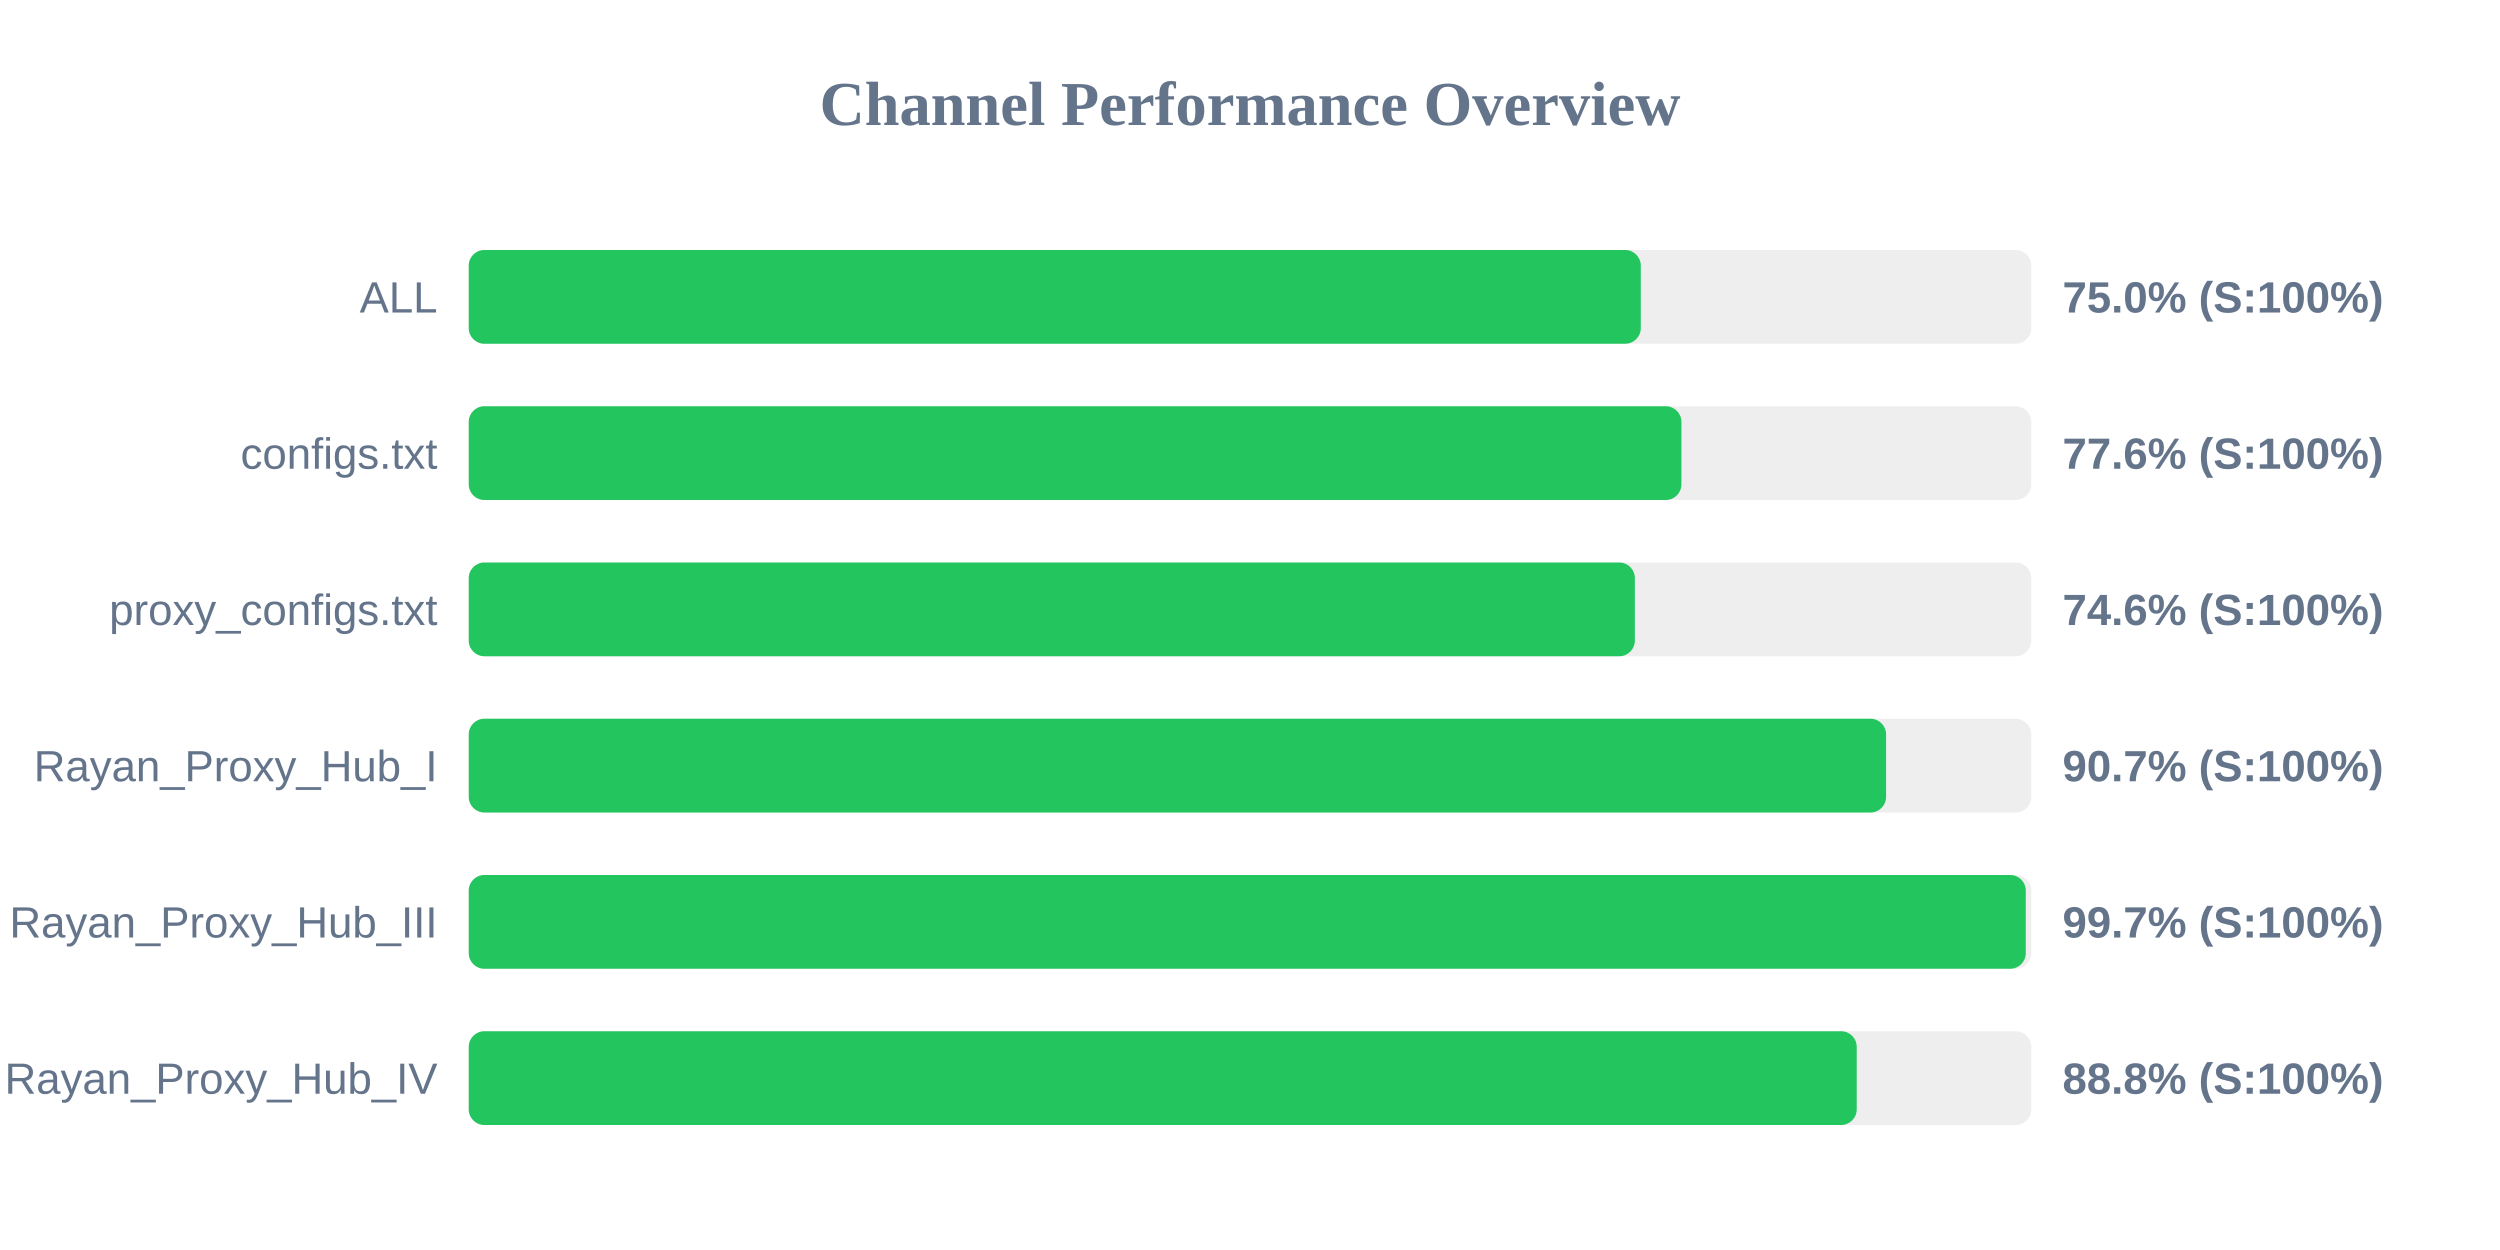
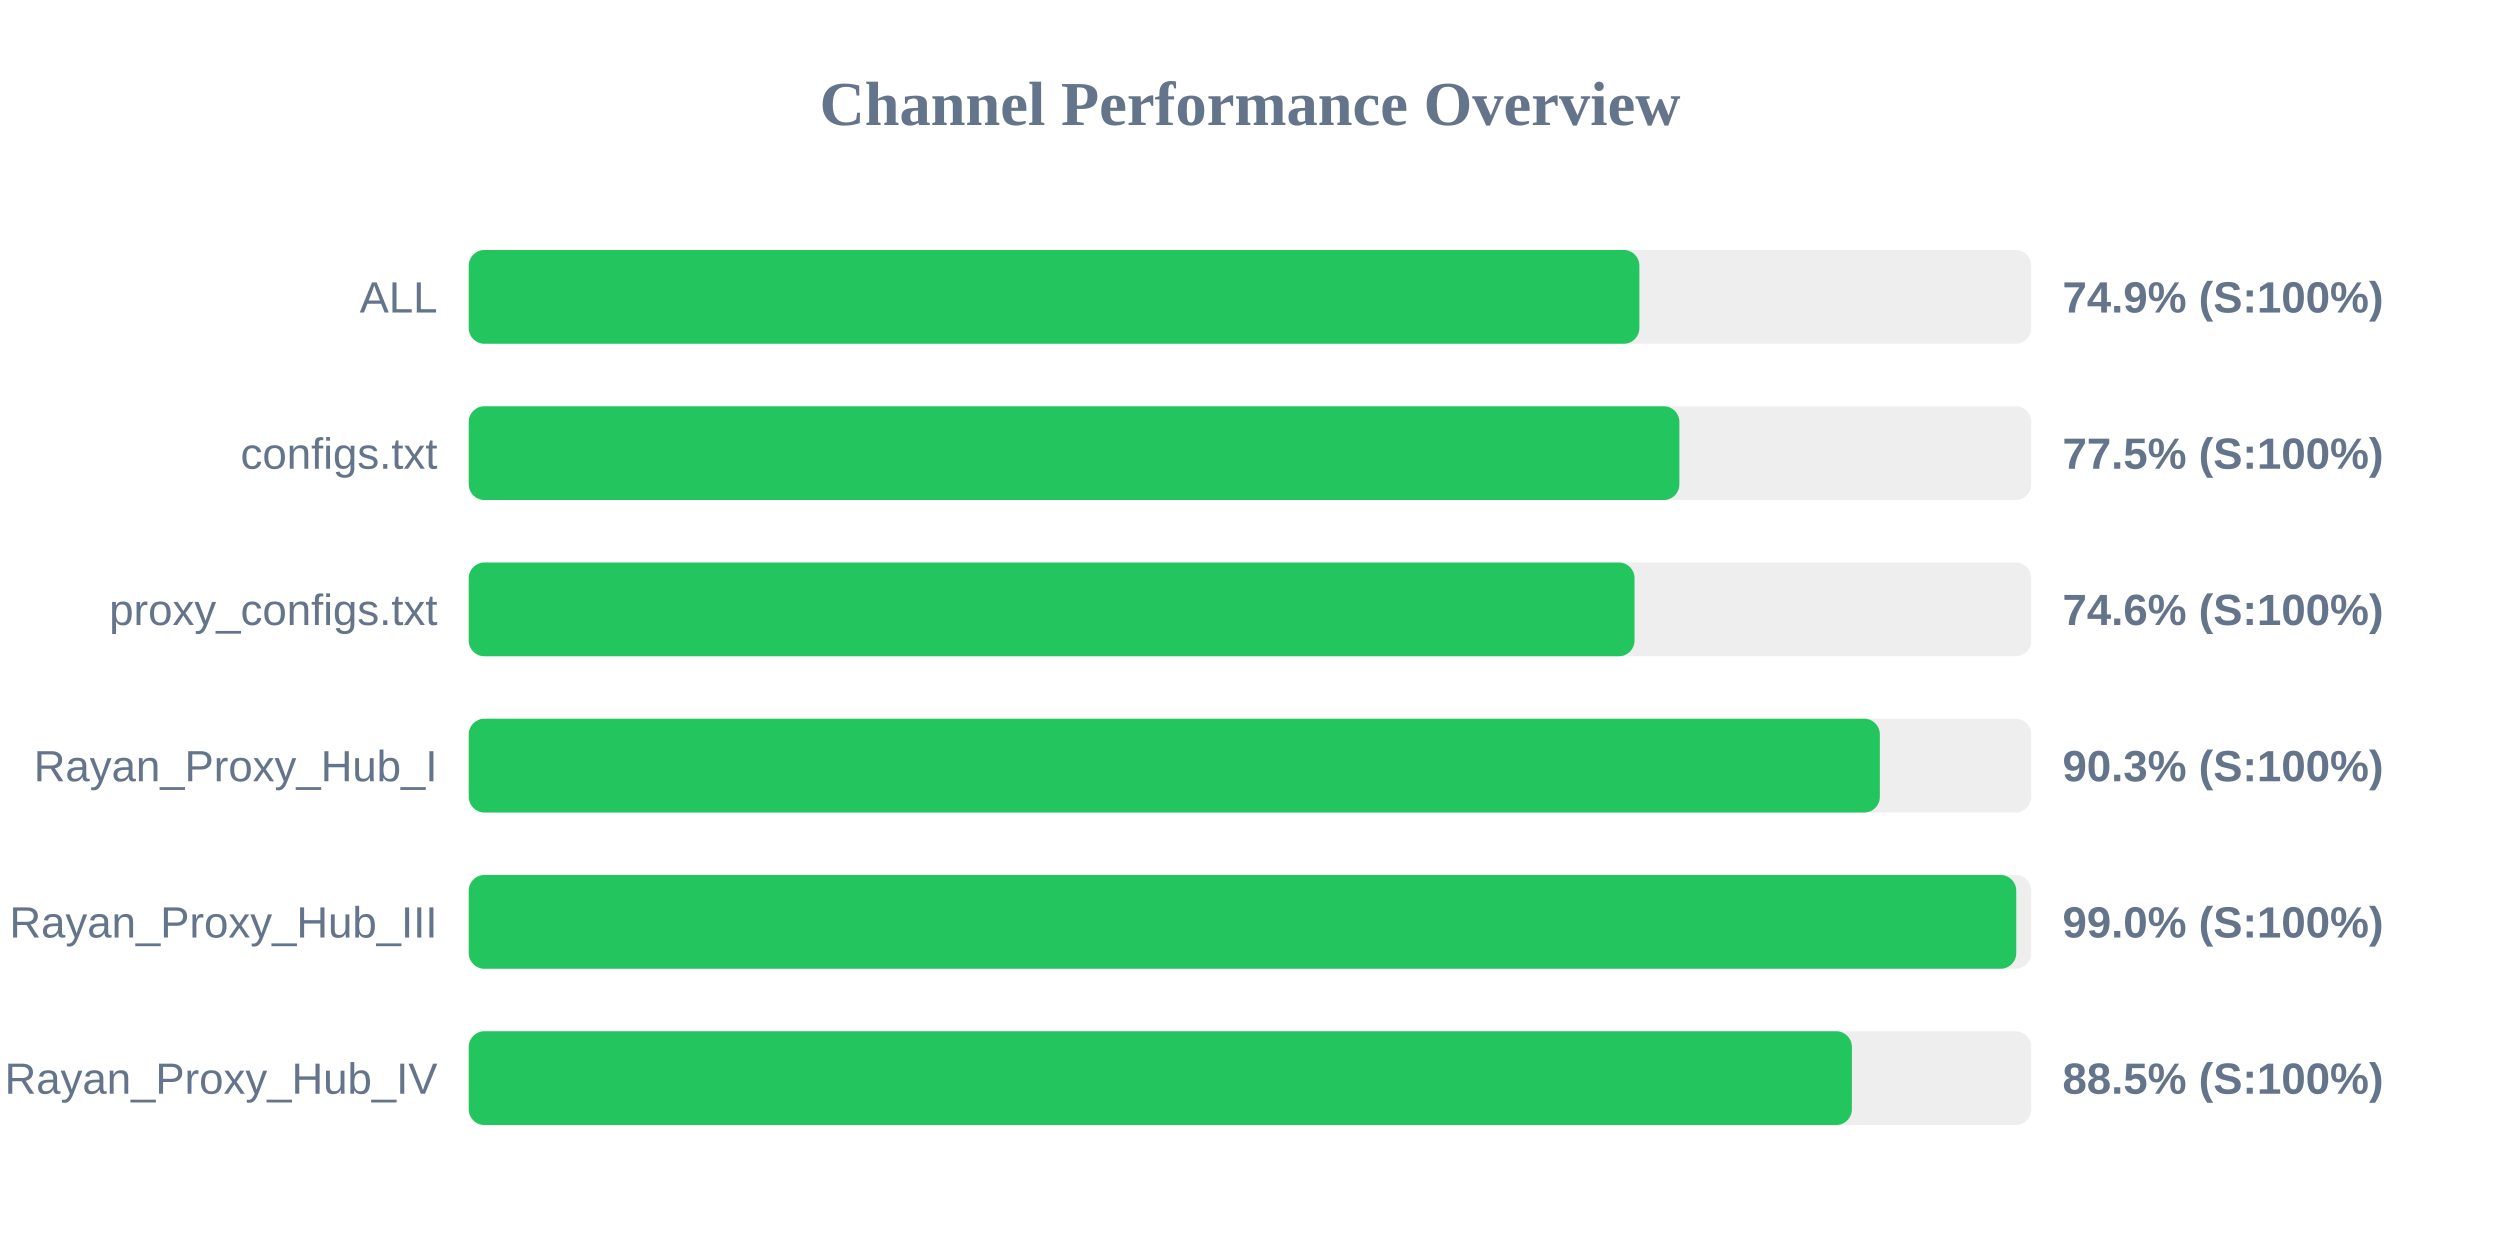
<svg xmlns="http://www.w3.org/2000/svg" width="800" height="400" version="1.1">
  <style>
        .row { font: 14px Arial; fill: #64748b; }
        .score { font: bold 14px Arial; fill: #64748b; }
    </style>
  <text x="400" y="40" text-anchor="middle" font-size="20px" font-weight="bold" fill="#64748b">Channel Performance Overview</text>
  <rect x="150" y="80" width="500" height="30" fill="#eee" rx="5" />
-   <rect x="150" y="80" width="375.05" height="30" fill="#22c55e" rx="5" />
+   <rect x="150" y="80" width="374.6" height="30" fill="#22c55e" rx="5" />
  <text x="140" y="100" text-anchor="end" class="row">ALL</text>
-   <text x="660" y="100" text-anchor="start" class="score">75.0% (S:100%)</text>
+   <text x="660" y="100" text-anchor="start" class="score">74.9% (S:100%)</text>
  <rect x="150" y="130" width="500" height="30" fill="#eee" rx="5" />
-   <rect x="150" y="130" width="388.05" height="30" fill="#22c55e" rx="5" />
+   <rect x="150" y="130" width="387.4" height="30" fill="#22c55e" rx="5" />
  <text x="140" y="150" text-anchor="end" class="row">configs.txt</text>
-   <text x="660" y="150" text-anchor="start" class="score">77.6% (S:100%)</text>
+   <text x="660" y="150" text-anchor="start" class="score">77.5% (S:100%)</text>
  <rect x="150" y="180" width="500" height="30" fill="#eee" rx="5" />
-   <rect x="150" y="180" width="373.15" height="30" fill="#22c55e" rx="5" />
+   <rect x="150" y="180" width="373.05" height="30" fill="#22c55e" rx="5" />
  <text x="140" y="200" text-anchor="end" class="row">proxy_configs.txt</text>
  <text x="660" y="200" text-anchor="start" class="score">74.6% (S:100%)</text>
  <rect x="150" y="230" width="500" height="30" fill="#eee" rx="5" />
-   <rect x="150" y="230" width="453.55" height="30" fill="#22c55e" rx="5" />
+   <rect x="150" y="230" width="451.55" height="30" fill="#22c55e" rx="5" />
  <text x="140" y="250" text-anchor="end" class="row">Rayan_Proxy_Hub_I</text>
-   <text x="660" y="250" text-anchor="start" class="score">90.7% (S:100%)</text>
+   <text x="660" y="250" text-anchor="start" class="score">90.3% (S:100%)</text>
  <rect x="150" y="280" width="500" height="30" fill="#eee" rx="5" />
-   <rect x="150" y="280" width="498.25" height="30" fill="#22c55e" rx="5" />
+   <rect x="150" y="280" width="495.2" height="30" fill="#22c55e" rx="5" />
  <text x="140" y="300" text-anchor="end" class="row">Rayan_Proxy_Hub_III</text>
-   <text x="660" y="300" text-anchor="start" class="score">99.7% (S:100%)</text>
+   <text x="660" y="300" text-anchor="start" class="score">99.0% (S:100%)</text>
  <rect x="150" y="330" width="500" height="30" fill="#eee" rx="5" />
-   <rect x="150" y="330" width="444.15" height="30" fill="#22c55e" rx="5" />
+   <rect x="150" y="330" width="442.6" height="30" fill="#22c55e" rx="5" />
  <text x="140" y="350" text-anchor="end" class="row">Rayan_Proxy_Hub_IV</text>
-   <text x="660" y="350" text-anchor="start" class="score">88.8% (S:100%)</text>
+   <text x="660" y="350" text-anchor="start" class="score">88.5% (S:100%)</text>
</svg>
